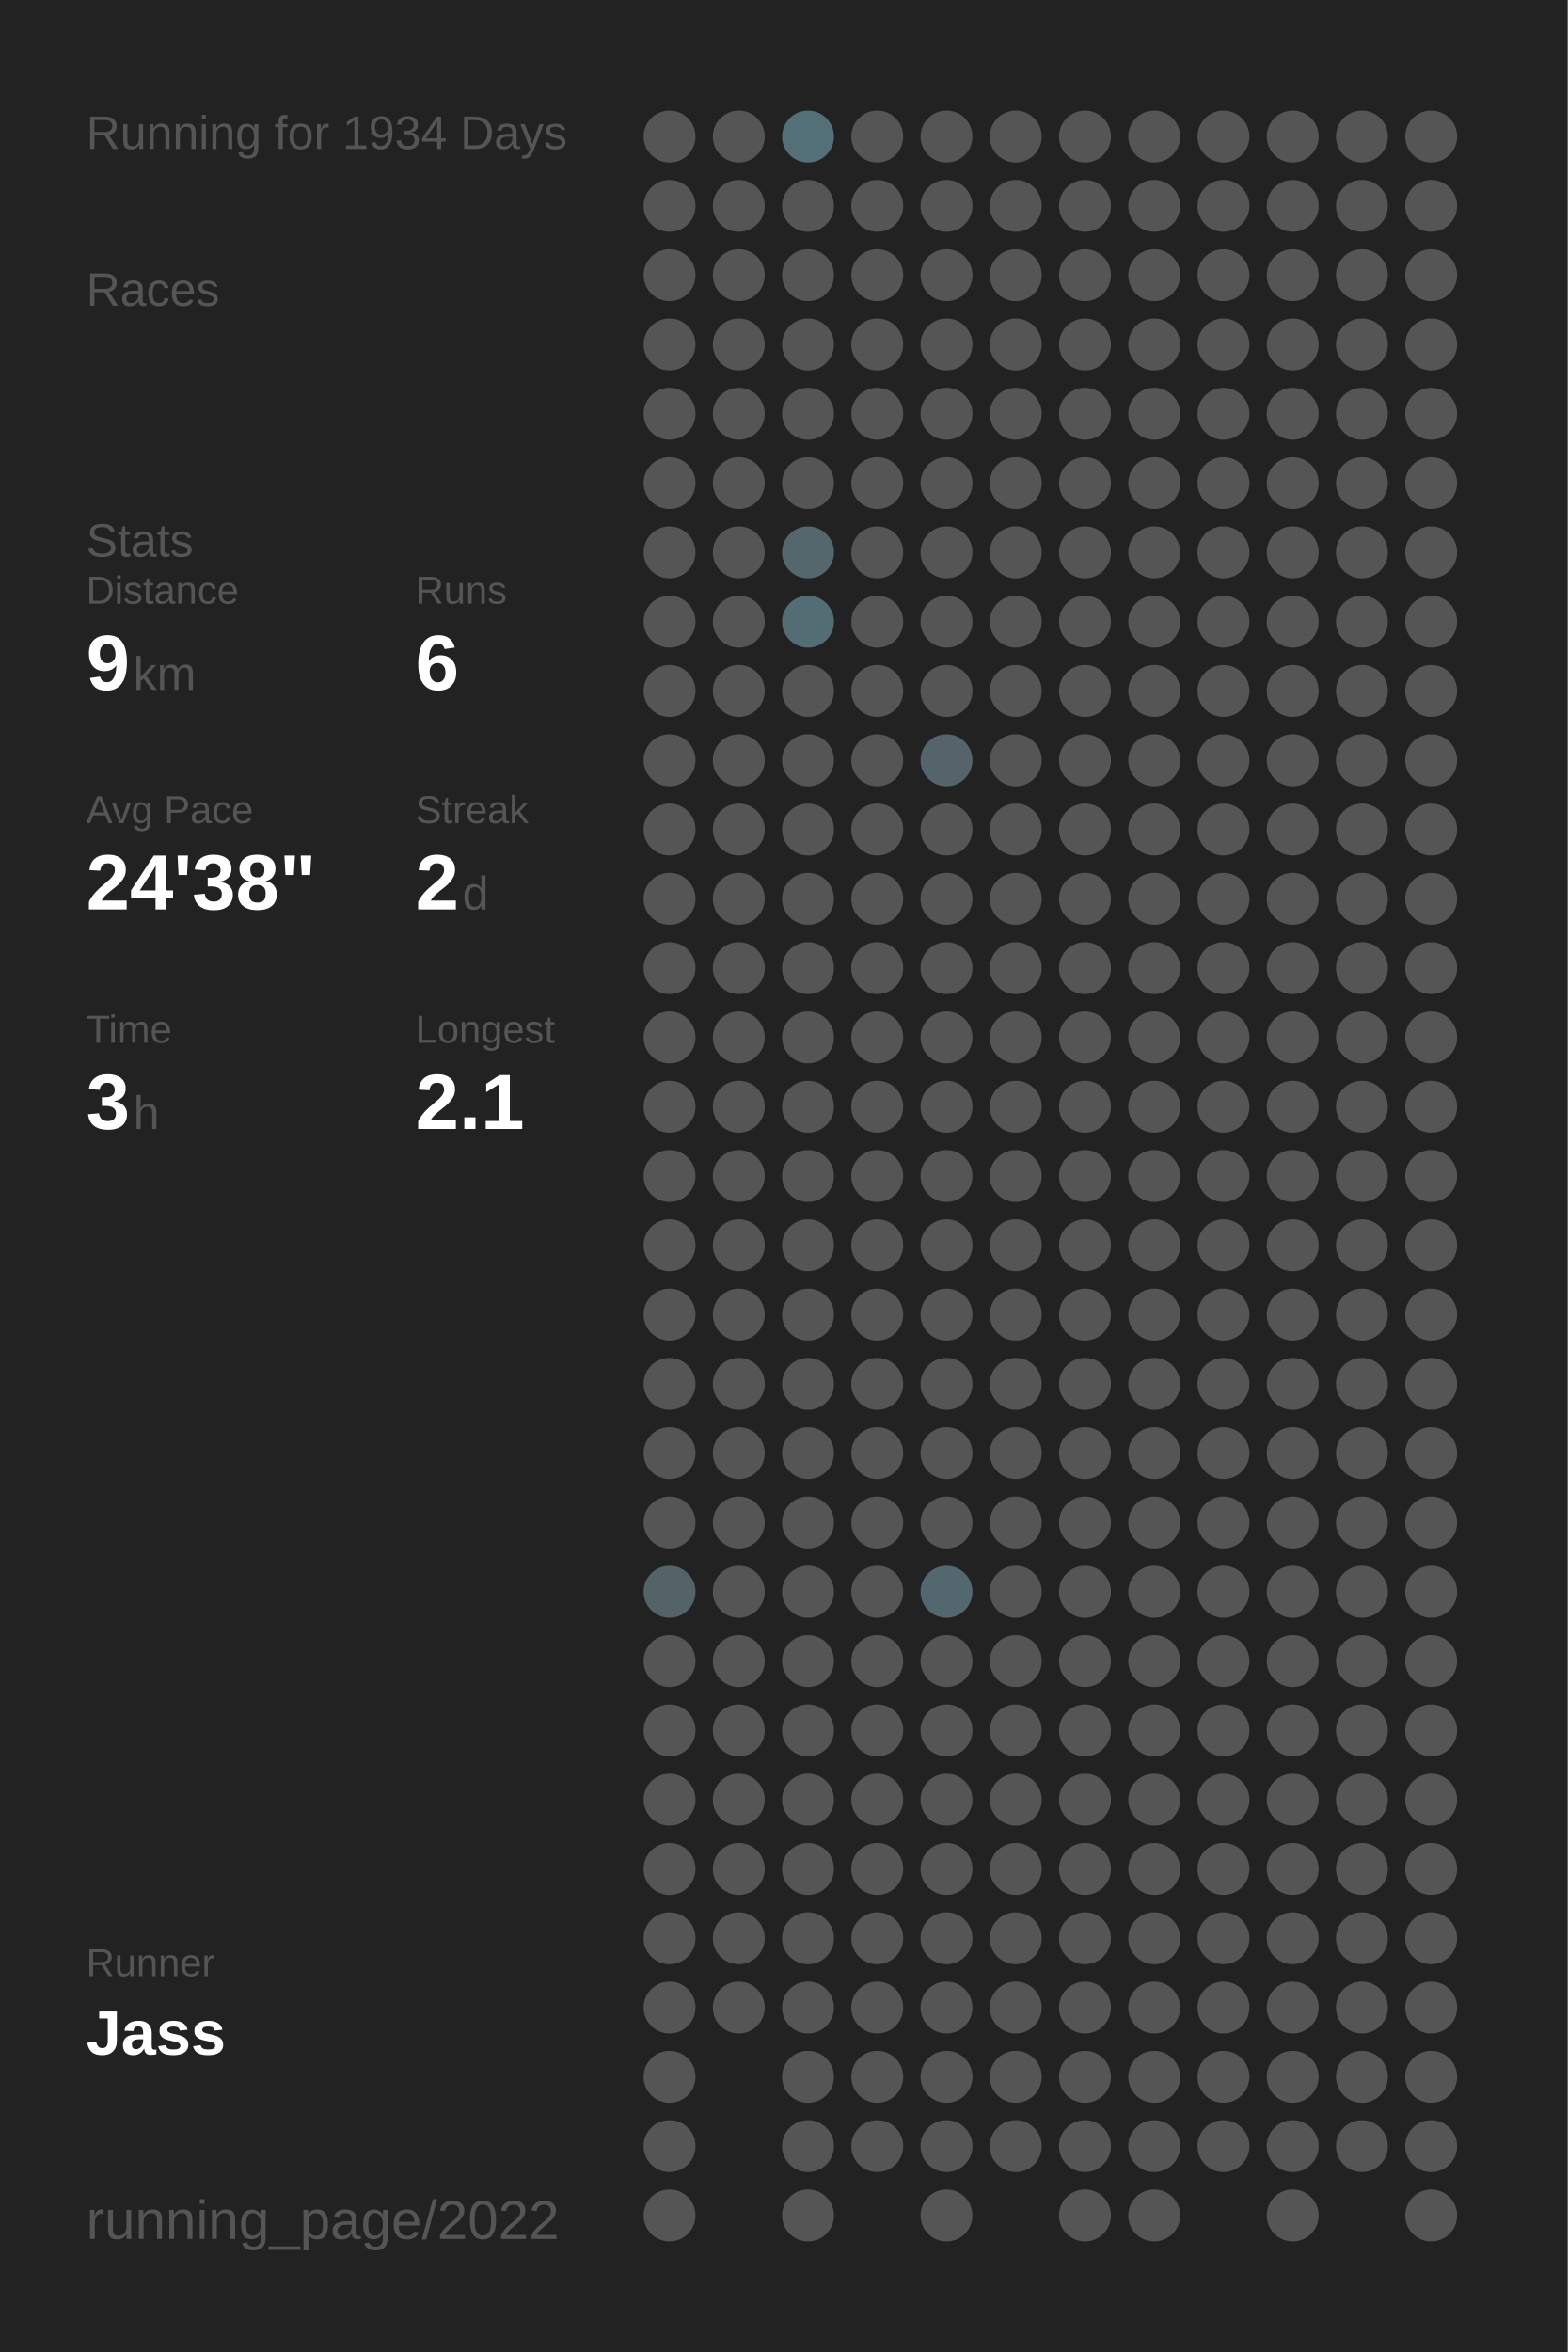
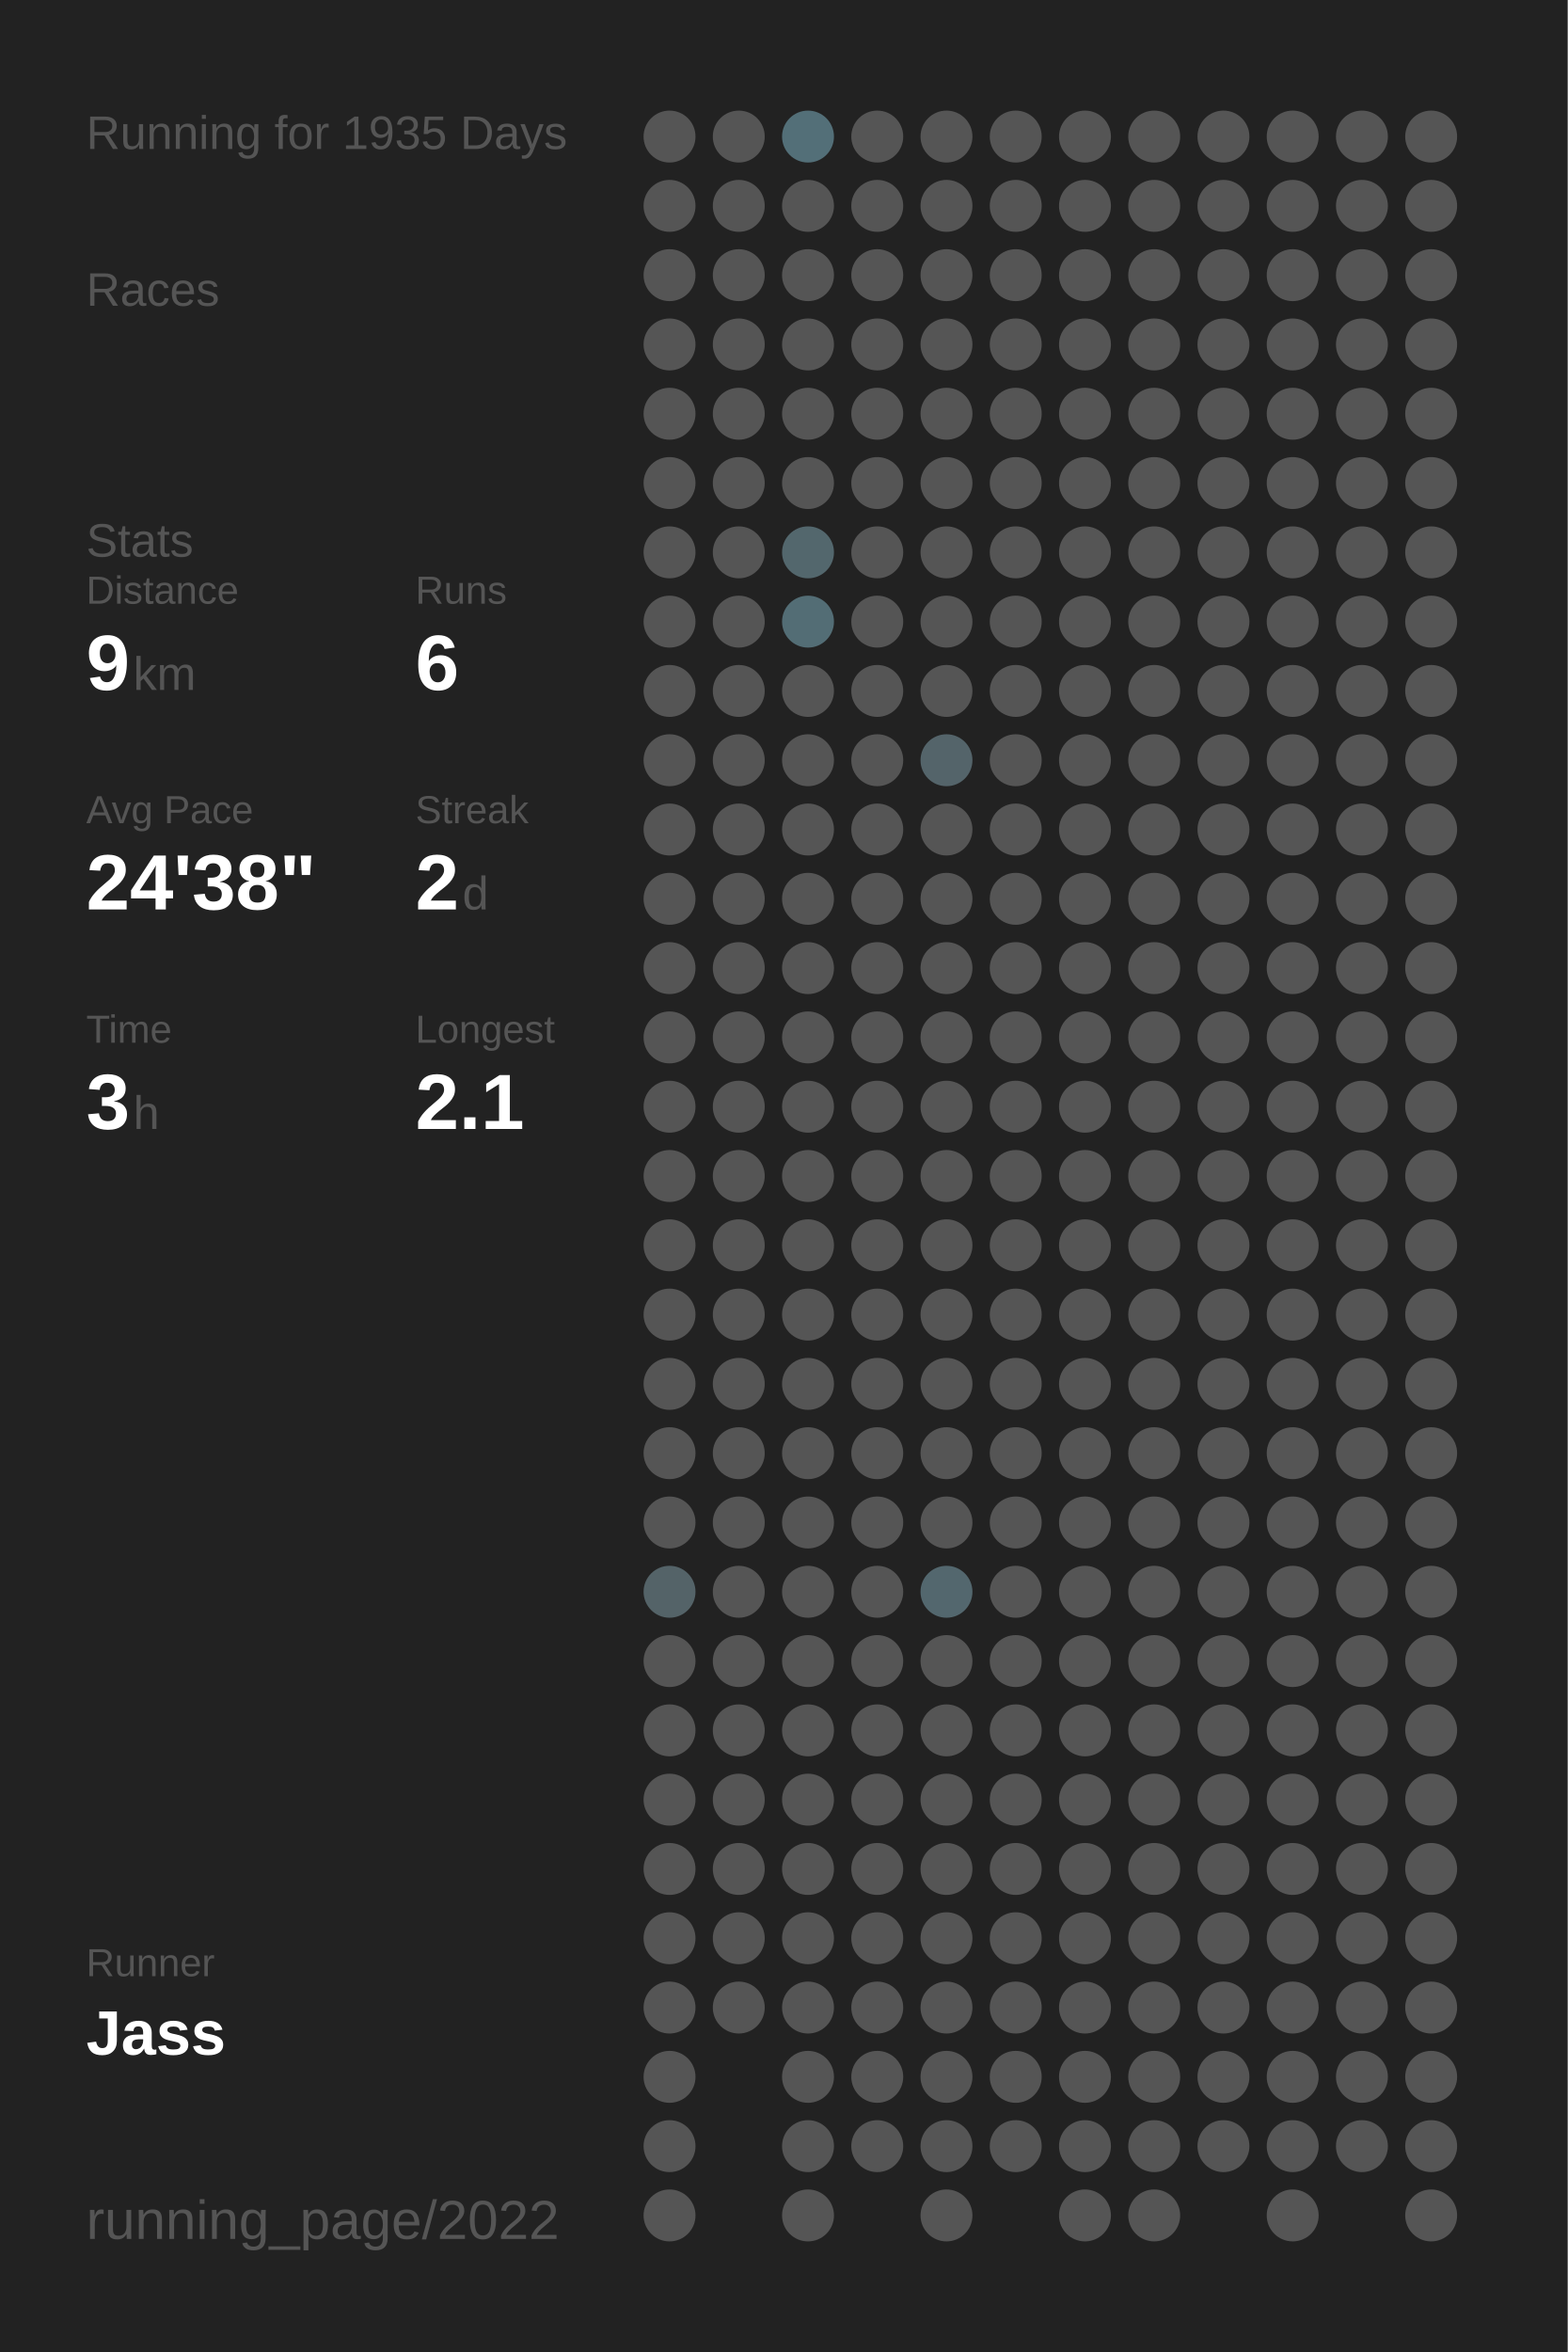
<svg xmlns="http://www.w3.org/2000/svg" baseProfile="full" height="300mm" version="1.1" viewBox="0,0,200,300" width="200mm">
  <defs />
  <rect fill="#222222" height="300" width="200" x="0" y="0" />
-   <text fill="#555555" style="font-size:6px; font-family:Arial;" x="11" y="19">Running for 1934 Days</text>
+   <text fill="#555555" style="font-size:6px; font-family:Arial;" x="11" y="19">Running for 1935 Days</text>
  <text fill="#555555" style="font-size:6px; font-family:Arial;" x="11" y="39">Races</text>
  <text fill="#555555" style="font-size:6px; font-family:Arial;" x="11" y="71">Stats</text>
  <text fill="#555555" style="font-size:5px; font-family:Arial;" x="11" y="77">Distance</text>
  <text fill="#FFFFFF" style="font-size:10px; font-family:Arial; font-weight:bold;" x="11" y="88">9</text>
  <text fill="#555555" style="font-size:6px; font-family:Arial;" x="17" y="88">km</text>
  <text fill="#555555" style="font-size:5px; font-family:Arial;" x="53" y="77">Runs</text>
  <text fill="#FFFFFF" style="font-size:10px; font-family:Arial; font-weight:bold;" x="53" y="88">6</text>
  <text fill="#555555" style="font-size:5px; font-family:Arial;" x="11" y="105">Avg Pace</text>
  <text fill="#FFFFFF" style="font-size:10px; font-family:Arial; font-weight:bold;" x="11" y="116">24'38"</text>
  <text fill="#555555" style="font-size:5px; font-family:Arial;" x="53" y="105">Streak</text>
  <text fill="#FFFFFF" style="font-size:10px; font-family:Arial; font-weight:bold;" x="53" y="116">2</text>
  <text fill="#555555" style="font-size:6px; font-family:Arial;" x="59" y="116">d</text>
  <text fill="#555555" style="font-size:5px; font-family:Arial;" x="11" y="133">Time</text>
  <text fill="#FFFFFF" style="font-size:10px; font-family:Arial; font-weight:bold;" x="11" y="144">3</text>
  <text fill="#555555" style="font-size:6px; font-family:Arial;" x="17" y="144">h</text>
  <text fill="#555555" style="font-size:5px; font-family:Arial;" x="53" y="133">Longest</text>
  <text fill="#FFFFFF" style="font-size:10px; font-family:Arial; font-weight:bold;" x="53" y="144">2.1</text>
  <text fill="#555555" style="font-size:5px; font-family:Arial;" x="11" y="252.065">Runner</text>
  <text fill="#FFFFFF" style="font-size:8px; font-family:Arial; font-weight:bold;" x="11" y="262.065">Jass</text>
  <text fill="#555555" style="font-size:7px; font-family:Arial;" x="11" y="285.581">running_page/2022</text>
  <circle cx="85.417" cy="17.419" fill="#555555" r="3.312" />
  <circle cx="85.417" cy="26.258" fill="#555555" r="3.312" />
  <circle cx="85.417" cy="35.097" fill="#555555" r="3.312" />
  <circle cx="85.417" cy="43.935" fill="#555555" r="3.312" />
  <circle cx="85.417" cy="52.774" fill="#555555" r="3.312" />
  <circle cx="85.417" cy="61.613" fill="#555555" r="3.312" />
  <circle cx="85.417" cy="70.452" fill="#555555" r="3.312" />
  <circle cx="85.417" cy="79.29" fill="#555555" r="3.312" />
  <circle cx="85.417" cy="88.129" fill="#555555" r="3.312" />
  <circle cx="85.417" cy="96.968" fill="#555555" r="3.312" />
  <circle cx="85.417" cy="105.806" fill="#555555" r="3.312" />
  <circle cx="85.417" cy="114.645" fill="#555555" r="3.312" />
  <circle cx="85.417" cy="123.484" fill="#555555" r="3.312" />
  <circle cx="85.417" cy="132.323" fill="#555555" r="3.312" />
  <circle cx="85.417" cy="141.161" fill="#555555" r="3.312" />
  <circle cx="85.417" cy="150" fill="#555555" r="3.312" />
  <circle cx="85.417" cy="158.839" fill="#555555" r="3.312" />
  <circle cx="85.417" cy="167.677" fill="#555555" r="3.312" />
  <circle cx="85.417" cy="176.516" fill="#555555" r="3.312" />
  <circle cx="85.417" cy="185.355" fill="#555555" r="3.312" />
  <circle cx="85.417" cy="194.194" fill="#555555" r="3.312" />
  <circle cx="85.417" cy="203.032" fill="#546368" r="3.312" />
  <circle cx="85.417" cy="211.871" fill="#555555" r="3.312" />
  <circle cx="85.417" cy="220.71" fill="#555555" r="3.312" />
  <circle cx="85.417" cy="229.548" fill="#555555" r="3.312" />
  <circle cx="85.417" cy="238.387" fill="#555555" r="3.312" />
  <circle cx="85.417" cy="247.226" fill="#555555" r="3.312" />
  <circle cx="85.417" cy="256.065" fill="#555555" r="3.312" />
  <circle cx="85.417" cy="264.903" fill="#555555" r="3.312" />
  <circle cx="85.417" cy="273.742" fill="#555555" r="3.312" />
  <circle cx="85.417" cy="282.581" fill="#555555" r="3.312" />
  <circle cx="94.25" cy="17.419" fill="#555555" r="3.312" />
  <circle cx="94.25" cy="26.258" fill="#555555" r="3.312" />
  <circle cx="94.25" cy="35.097" fill="#555555" r="3.312" />
  <circle cx="94.25" cy="43.935" fill="#555555" r="3.312" />
  <circle cx="94.25" cy="52.774" fill="#555555" r="3.312" />
  <circle cx="94.25" cy="61.613" fill="#555555" r="3.312" />
  <circle cx="94.25" cy="70.452" fill="#555555" r="3.312" />
  <circle cx="94.25" cy="79.29" fill="#555555" r="3.312" />
  <circle cx="94.25" cy="88.129" fill="#555555" r="3.312" />
  <circle cx="94.25" cy="96.968" fill="#555555" r="3.312" />
  <circle cx="94.25" cy="105.806" fill="#555555" r="3.312" />
  <circle cx="94.25" cy="114.645" fill="#555555" r="3.312" />
  <circle cx="94.25" cy="123.484" fill="#555555" r="3.312" />
  <circle cx="94.25" cy="132.323" fill="#555555" r="3.312" />
  <circle cx="94.25" cy="141.161" fill="#555555" r="3.312" />
  <circle cx="94.25" cy="150" fill="#555555" r="3.312" />
  <circle cx="94.25" cy="158.839" fill="#555555" r="3.312" />
  <circle cx="94.25" cy="167.677" fill="#555555" r="3.312" />
  <circle cx="94.25" cy="176.516" fill="#555555" r="3.312" />
  <circle cx="94.25" cy="185.355" fill="#555555" r="3.312" />
  <circle cx="94.25" cy="194.194" fill="#555555" r="3.312" />
  <circle cx="94.25" cy="203.032" fill="#555555" r="3.312" />
  <circle cx="94.25" cy="211.871" fill="#555555" r="3.312" />
  <circle cx="94.25" cy="220.71" fill="#555555" r="3.312" />
  <circle cx="94.25" cy="229.548" fill="#555555" r="3.312" />
  <circle cx="94.25" cy="238.387" fill="#555555" r="3.312" />
  <circle cx="94.25" cy="247.226" fill="#555555" r="3.312" />
  <circle cx="94.25" cy="256.065" fill="#555555" r="3.312" />
  <circle cx="103.083" cy="17.419" fill="#536f78" r="3.312" />
  <circle cx="103.083" cy="26.258" fill="#555555" r="3.312" />
  <circle cx="103.083" cy="35.097" fill="#555555" r="3.312" />
  <circle cx="103.083" cy="43.935" fill="#555555" r="3.312" />
  <circle cx="103.083" cy="52.774" fill="#555555" r="3.312" />
  <circle cx="103.083" cy="61.613" fill="#555555" r="3.312" />
  <circle cx="103.083" cy="70.452" fill="#53676d" r="3.312" />
  <circle cx="103.083" cy="79.29" fill="#536d75" r="3.312" />
  <circle cx="103.083" cy="88.129" fill="#555555" r="3.312" />
  <circle cx="103.083" cy="96.968" fill="#555555" r="3.312" />
  <circle cx="103.083" cy="105.806" fill="#555555" r="3.312" />
  <circle cx="103.083" cy="114.645" fill="#555555" r="3.312" />
  <circle cx="103.083" cy="123.484" fill="#555555" r="3.312" />
  <circle cx="103.083" cy="132.323" fill="#555555" r="3.312" />
  <circle cx="103.083" cy="141.161" fill="#555555" r="3.312" />
  <circle cx="103.083" cy="150" fill="#555555" r="3.312" />
  <circle cx="103.083" cy="158.839" fill="#555555" r="3.312" />
  <circle cx="103.083" cy="167.677" fill="#555555" r="3.312" />
  <circle cx="103.083" cy="176.516" fill="#555555" r="3.312" />
  <circle cx="103.083" cy="185.355" fill="#555555" r="3.312" />
  <circle cx="103.083" cy="194.194" fill="#555555" r="3.312" />
  <circle cx="103.083" cy="203.032" fill="#555555" r="3.312" />
  <circle cx="103.083" cy="211.871" fill="#555555" r="3.312" />
  <circle cx="103.083" cy="220.71" fill="#555555" r="3.312" />
  <circle cx="103.083" cy="229.548" fill="#555555" r="3.312" />
  <circle cx="103.083" cy="238.387" fill="#555555" r="3.312" />
  <circle cx="103.083" cy="247.226" fill="#555555" r="3.312" />
  <circle cx="103.083" cy="256.065" fill="#555555" r="3.312" />
  <circle cx="103.083" cy="264.903" fill="#555555" r="3.312" />
  <circle cx="103.083" cy="273.742" fill="#555555" r="3.312" />
  <circle cx="103.083" cy="282.581" fill="#555555" r="3.312" />
  <circle cx="111.917" cy="17.419" fill="#555555" r="3.312" />
  <circle cx="111.917" cy="26.258" fill="#555555" r="3.312" />
  <circle cx="111.917" cy="35.097" fill="#555555" r="3.312" />
  <circle cx="111.917" cy="43.935" fill="#555555" r="3.312" />
  <circle cx="111.917" cy="52.774" fill="#555555" r="3.312" />
  <circle cx="111.917" cy="61.613" fill="#555555" r="3.312" />
  <circle cx="111.917" cy="70.452" fill="#555555" r="3.312" />
  <circle cx="111.917" cy="79.29" fill="#555555" r="3.312" />
  <circle cx="111.917" cy="88.129" fill="#555555" r="3.312" />
  <circle cx="111.917" cy="96.968" fill="#555555" r="3.312" />
  <circle cx="111.917" cy="105.806" fill="#555555" r="3.312" />
  <circle cx="111.917" cy="114.645" fill="#555555" r="3.312" />
  <circle cx="111.917" cy="123.484" fill="#555555" r="3.312" />
  <circle cx="111.917" cy="132.323" fill="#555555" r="3.312" />
  <circle cx="111.917" cy="141.161" fill="#555555" r="3.312" />
  <circle cx="111.917" cy="150" fill="#555555" r="3.312" />
  <circle cx="111.917" cy="158.839" fill="#555555" r="3.312" />
  <circle cx="111.917" cy="167.677" fill="#555555" r="3.312" />
  <circle cx="111.917" cy="176.516" fill="#555555" r="3.312" />
  <circle cx="111.917" cy="185.355" fill="#555555" r="3.312" />
  <circle cx="111.917" cy="194.194" fill="#555555" r="3.312" />
  <circle cx="111.917" cy="203.032" fill="#555555" r="3.312" />
  <circle cx="111.917" cy="211.871" fill="#555555" r="3.312" />
  <circle cx="111.917" cy="220.71" fill="#555555" r="3.312" />
  <circle cx="111.917" cy="229.548" fill="#555555" r="3.312" />
  <circle cx="111.917" cy="238.387" fill="#555555" r="3.312" />
  <circle cx="111.917" cy="247.226" fill="#555555" r="3.312" />
  <circle cx="111.917" cy="256.065" fill="#555555" r="3.312" />
  <circle cx="111.917" cy="264.903" fill="#555555" r="3.312" />
  <circle cx="111.917" cy="273.742" fill="#555555" r="3.312" />
  <circle cx="120.75" cy="17.419" fill="#555555" r="3.312" />
  <circle cx="120.75" cy="26.258" fill="#555555" r="3.312" />
  <circle cx="120.75" cy="35.097" fill="#555555" r="3.312" />
  <circle cx="120.75" cy="43.935" fill="#555555" r="3.312" />
  <circle cx="120.75" cy="52.774" fill="#555555" r="3.312" />
  <circle cx="120.75" cy="61.613" fill="#555555" r="3.312" />
  <circle cx="120.75" cy="70.452" fill="#555555" r="3.312" />
  <circle cx="120.75" cy="79.29" fill="#555555" r="3.312" />
  <circle cx="120.75" cy="88.129" fill="#555555" r="3.312" />
  <circle cx="120.75" cy="96.968" fill="#54646a" r="3.312" />
  <circle cx="120.75" cy="105.806" fill="#555555" r="3.312" />
  <circle cx="120.75" cy="114.645" fill="#555555" r="3.312" />
  <circle cx="120.75" cy="123.484" fill="#555555" r="3.312" />
  <circle cx="120.75" cy="132.323" fill="#555555" r="3.312" />
  <circle cx="120.75" cy="141.161" fill="#555555" r="3.312" />
  <circle cx="120.75" cy="150" fill="#555555" r="3.312" />
  <circle cx="120.75" cy="158.839" fill="#555555" r="3.312" />
  <circle cx="120.75" cy="167.677" fill="#555555" r="3.312" />
  <circle cx="120.75" cy="176.516" fill="#555555" r="3.312" />
  <circle cx="120.75" cy="185.355" fill="#555555" r="3.312" />
  <circle cx="120.75" cy="194.194" fill="#555555" r="3.312" />
  <circle cx="120.75" cy="203.032" fill="#53676e" r="3.312" />
  <circle cx="120.75" cy="211.871" fill="#555555" r="3.312" />
  <circle cx="120.75" cy="220.71" fill="#555555" r="3.312" />
  <circle cx="120.75" cy="229.548" fill="#555555" r="3.312" />
  <circle cx="120.75" cy="238.387" fill="#555555" r="3.312" />
  <circle cx="120.75" cy="247.226" fill="#555555" r="3.312" />
  <circle cx="120.75" cy="256.065" fill="#555555" r="3.312" />
  <circle cx="120.75" cy="264.903" fill="#555555" r="3.312" />
  <circle cx="120.75" cy="273.742" fill="#555555" r="3.312" />
  <circle cx="120.75" cy="282.581" fill="#555555" r="3.312" />
  <circle cx="129.583" cy="17.419" fill="#555555" r="3.312" />
  <circle cx="129.583" cy="26.258" fill="#555555" r="3.312" />
  <circle cx="129.583" cy="35.097" fill="#555555" r="3.312" />
  <circle cx="129.583" cy="43.935" fill="#555555" r="3.312" />
  <circle cx="129.583" cy="52.774" fill="#555555" r="3.312" />
  <circle cx="129.583" cy="61.613" fill="#555555" r="3.312" />
  <circle cx="129.583" cy="70.452" fill="#555555" r="3.312" />
  <circle cx="129.583" cy="79.29" fill="#555555" r="3.312" />
  <circle cx="129.583" cy="88.129" fill="#555555" r="3.312" />
  <circle cx="129.583" cy="96.968" fill="#555555" r="3.312" />
  <circle cx="129.583" cy="105.806" fill="#555555" r="3.312" />
  <circle cx="129.583" cy="114.645" fill="#555555" r="3.312" />
  <circle cx="129.583" cy="123.484" fill="#555555" r="3.312" />
  <circle cx="129.583" cy="132.323" fill="#555555" r="3.312" />
  <circle cx="129.583" cy="141.161" fill="#555555" r="3.312" />
  <circle cx="129.583" cy="150" fill="#555555" r="3.312" />
  <circle cx="129.583" cy="158.839" fill="#555555" r="3.312" />
  <circle cx="129.583" cy="167.677" fill="#555555" r="3.312" />
  <circle cx="129.583" cy="176.516" fill="#555555" r="3.312" />
  <circle cx="129.583" cy="185.355" fill="#555555" r="3.312" />
  <circle cx="129.583" cy="194.194" fill="#555555" r="3.312" />
  <circle cx="129.583" cy="203.032" fill="#555555" r="3.312" />
  <circle cx="129.583" cy="211.871" fill="#555555" r="3.312" />
  <circle cx="129.583" cy="220.71" fill="#555555" r="3.312" />
  <circle cx="129.583" cy="229.548" fill="#555555" r="3.312" />
  <circle cx="129.583" cy="238.387" fill="#555555" r="3.312" />
  <circle cx="129.583" cy="247.226" fill="#555555" r="3.312" />
  <circle cx="129.583" cy="256.065" fill="#555555" r="3.312" />
  <circle cx="129.583" cy="264.903" fill="#555555" r="3.312" />
  <circle cx="129.583" cy="273.742" fill="#555555" r="3.312" />
  <circle cx="138.417" cy="17.419" fill="#555555" r="3.312" />
  <circle cx="138.417" cy="26.258" fill="#555555" r="3.312" />
  <circle cx="138.417" cy="35.097" fill="#555555" r="3.312" />
  <circle cx="138.417" cy="43.935" fill="#555555" r="3.312" />
  <circle cx="138.417" cy="52.774" fill="#555555" r="3.312" />
  <circle cx="138.417" cy="61.613" fill="#555555" r="3.312" />
  <circle cx="138.417" cy="70.452" fill="#555555" r="3.312" />
  <circle cx="138.417" cy="79.29" fill="#555555" r="3.312" />
  <circle cx="138.417" cy="88.129" fill="#555555" r="3.312" />
  <circle cx="138.417" cy="96.968" fill="#555555" r="3.312" />
  <circle cx="138.417" cy="105.806" fill="#555555" r="3.312" />
  <circle cx="138.417" cy="114.645" fill="#555555" r="3.312" />
  <circle cx="138.417" cy="123.484" fill="#555555" r="3.312" />
  <circle cx="138.417" cy="132.323" fill="#555555" r="3.312" />
  <circle cx="138.417" cy="141.161" fill="#555555" r="3.312" />
  <circle cx="138.417" cy="150" fill="#555555" r="3.312" />
  <circle cx="138.417" cy="158.839" fill="#555555" r="3.312" />
  <circle cx="138.417" cy="167.677" fill="#555555" r="3.312" />
  <circle cx="138.417" cy="176.516" fill="#555555" r="3.312" />
  <circle cx="138.417" cy="185.355" fill="#555555" r="3.312" />
  <circle cx="138.417" cy="194.194" fill="#555555" r="3.312" />
  <circle cx="138.417" cy="203.032" fill="#555555" r="3.312" />
  <circle cx="138.417" cy="211.871" fill="#555555" r="3.312" />
  <circle cx="138.417" cy="220.71" fill="#555555" r="3.312" />
  <circle cx="138.417" cy="229.548" fill="#555555" r="3.312" />
  <circle cx="138.417" cy="238.387" fill="#555555" r="3.312" />
  <circle cx="138.417" cy="247.226" fill="#555555" r="3.312" />
  <circle cx="138.417" cy="256.065" fill="#555555" r="3.312" />
  <circle cx="138.417" cy="264.903" fill="#555555" r="3.312" />
  <circle cx="138.417" cy="273.742" fill="#555555" r="3.312" />
  <circle cx="138.417" cy="282.581" fill="#555555" r="3.312" />
  <circle cx="147.25" cy="17.419" fill="#555555" r="3.312" />
  <circle cx="147.25" cy="26.258" fill="#555555" r="3.312" />
  <circle cx="147.25" cy="35.097" fill="#555555" r="3.312" />
  <circle cx="147.25" cy="43.935" fill="#555555" r="3.312" />
  <circle cx="147.25" cy="52.774" fill="#555555" r="3.312" />
  <circle cx="147.25" cy="61.613" fill="#555555" r="3.312" />
  <circle cx="147.25" cy="70.452" fill="#555555" r="3.312" />
  <circle cx="147.25" cy="79.29" fill="#555555" r="3.312" />
  <circle cx="147.25" cy="88.129" fill="#555555" r="3.312" />
  <circle cx="147.25" cy="96.968" fill="#555555" r="3.312" />
  <circle cx="147.25" cy="105.806" fill="#555555" r="3.312" />
  <circle cx="147.25" cy="114.645" fill="#555555" r="3.312" />
  <circle cx="147.25" cy="123.484" fill="#555555" r="3.312" />
  <circle cx="147.25" cy="132.323" fill="#555555" r="3.312" />
  <circle cx="147.25" cy="141.161" fill="#555555" r="3.312" />
  <circle cx="147.25" cy="150" fill="#555555" r="3.312" />
  <circle cx="147.25" cy="158.839" fill="#555555" r="3.312" />
  <circle cx="147.25" cy="167.677" fill="#555555" r="3.312" />
  <circle cx="147.25" cy="176.516" fill="#555555" r="3.312" />
  <circle cx="147.25" cy="185.355" fill="#555555" r="3.312" />
  <circle cx="147.25" cy="194.194" fill="#555555" r="3.312" />
  <circle cx="147.25" cy="203.032" fill="#555555" r="3.312" />
  <circle cx="147.25" cy="211.871" fill="#555555" r="3.312" />
  <circle cx="147.25" cy="220.71" fill="#555555" r="3.312" />
  <circle cx="147.25" cy="229.548" fill="#555555" r="3.312" />
  <circle cx="147.25" cy="238.387" fill="#555555" r="3.312" />
  <circle cx="147.25" cy="247.226" fill="#555555" r="3.312" />
  <circle cx="147.25" cy="256.065" fill="#555555" r="3.312" />
  <circle cx="147.25" cy="264.903" fill="#555555" r="3.312" />
  <circle cx="147.25" cy="273.742" fill="#555555" r="3.312" />
  <circle cx="147.25" cy="282.581" fill="#555555" r="3.312" />
  <circle cx="156.083" cy="17.419" fill="#555555" r="3.312" />
  <circle cx="156.083" cy="26.258" fill="#555555" r="3.312" />
  <circle cx="156.083" cy="35.097" fill="#555555" r="3.312" />
  <circle cx="156.083" cy="43.935" fill="#555555" r="3.312" />
  <circle cx="156.083" cy="52.774" fill="#555555" r="3.312" />
  <circle cx="156.083" cy="61.613" fill="#555555" r="3.312" />
  <circle cx="156.083" cy="70.452" fill="#555555" r="3.312" />
  <circle cx="156.083" cy="79.29" fill="#555555" r="3.312" />
  <circle cx="156.083" cy="88.129" fill="#555555" r="3.312" />
  <circle cx="156.083" cy="96.968" fill="#555555" r="3.312" />
  <circle cx="156.083" cy="105.806" fill="#555555" r="3.312" />
  <circle cx="156.083" cy="114.645" fill="#555555" r="3.312" />
  <circle cx="156.083" cy="123.484" fill="#555555" r="3.312" />
  <circle cx="156.083" cy="132.323" fill="#555555" r="3.312" />
  <circle cx="156.083" cy="141.161" fill="#555555" r="3.312" />
  <circle cx="156.083" cy="150" fill="#555555" r="3.312" />
  <circle cx="156.083" cy="158.839" fill="#555555" r="3.312" />
  <circle cx="156.083" cy="167.677" fill="#555555" r="3.312" />
  <circle cx="156.083" cy="176.516" fill="#555555" r="3.312" />
  <circle cx="156.083" cy="185.355" fill="#555555" r="3.312" />
  <circle cx="156.083" cy="194.194" fill="#555555" r="3.312" />
  <circle cx="156.083" cy="203.032" fill="#555555" r="3.312" />
  <circle cx="156.083" cy="211.871" fill="#555555" r="3.312" />
  <circle cx="156.083" cy="220.71" fill="#555555" r="3.312" />
  <circle cx="156.083" cy="229.548" fill="#555555" r="3.312" />
  <circle cx="156.083" cy="238.387" fill="#555555" r="3.312" />
  <circle cx="156.083" cy="247.226" fill="#555555" r="3.312" />
  <circle cx="156.083" cy="256.065" fill="#555555" r="3.312" />
  <circle cx="156.083" cy="264.903" fill="#555555" r="3.312" />
  <circle cx="156.083" cy="273.742" fill="#555555" r="3.312" />
  <circle cx="164.917" cy="17.419" fill="#555555" r="3.312" />
  <circle cx="164.917" cy="26.258" fill="#555555" r="3.312" />
  <circle cx="164.917" cy="35.097" fill="#555555" r="3.312" />
  <circle cx="164.917" cy="43.935" fill="#555555" r="3.312" />
  <circle cx="164.917" cy="52.774" fill="#555555" r="3.312" />
  <circle cx="164.917" cy="61.613" fill="#555555" r="3.312" />
  <circle cx="164.917" cy="70.452" fill="#555555" r="3.312" />
  <circle cx="164.917" cy="79.29" fill="#555555" r="3.312" />
  <circle cx="164.917" cy="88.129" fill="#555555" r="3.312" />
  <circle cx="164.917" cy="96.968" fill="#555555" r="3.312" />
  <circle cx="164.917" cy="105.806" fill="#555555" r="3.312" />
  <circle cx="164.917" cy="114.645" fill="#555555" r="3.312" />
  <circle cx="164.917" cy="123.484" fill="#555555" r="3.312" />
  <circle cx="164.917" cy="132.323" fill="#555555" r="3.312" />
  <circle cx="164.917" cy="141.161" fill="#555555" r="3.312" />
  <circle cx="164.917" cy="150" fill="#555555" r="3.312" />
  <circle cx="164.917" cy="158.839" fill="#555555" r="3.312" />
  <circle cx="164.917" cy="167.677" fill="#555555" r="3.312" />
  <circle cx="164.917" cy="176.516" fill="#555555" r="3.312" />
  <circle cx="164.917" cy="185.355" fill="#555555" r="3.312" />
  <circle cx="164.917" cy="194.194" fill="#555555" r="3.312" />
  <circle cx="164.917" cy="203.032" fill="#555555" r="3.312" />
  <circle cx="164.917" cy="211.871" fill="#555555" r="3.312" />
  <circle cx="164.917" cy="220.71" fill="#555555" r="3.312" />
  <circle cx="164.917" cy="229.548" fill="#555555" r="3.312" />
  <circle cx="164.917" cy="238.387" fill="#555555" r="3.312" />
  <circle cx="164.917" cy="247.226" fill="#555555" r="3.312" />
  <circle cx="164.917" cy="256.065" fill="#555555" r="3.312" />
  <circle cx="164.917" cy="264.903" fill="#555555" r="3.312" />
  <circle cx="164.917" cy="273.742" fill="#555555" r="3.312" />
  <circle cx="164.917" cy="282.581" fill="#555555" r="3.312" />
  <circle cx="173.75" cy="17.419" fill="#555555" r="3.312" />
  <circle cx="173.75" cy="26.258" fill="#555555" r="3.312" />
  <circle cx="173.75" cy="35.097" fill="#555555" r="3.312" />
  <circle cx="173.75" cy="43.935" fill="#555555" r="3.312" />
  <circle cx="173.75" cy="52.774" fill="#555555" r="3.312" />
  <circle cx="173.75" cy="61.613" fill="#555555" r="3.312" />
  <circle cx="173.75" cy="70.452" fill="#555555" r="3.312" />
  <circle cx="173.75" cy="79.29" fill="#555555" r="3.312" />
  <circle cx="173.75" cy="88.129" fill="#555555" r="3.312" />
  <circle cx="173.75" cy="96.968" fill="#555555" r="3.312" />
  <circle cx="173.75" cy="105.806" fill="#555555" r="3.312" />
  <circle cx="173.75" cy="114.645" fill="#555555" r="3.312" />
  <circle cx="173.75" cy="123.484" fill="#555555" r="3.312" />
  <circle cx="173.75" cy="132.323" fill="#555555" r="3.312" />
  <circle cx="173.75" cy="141.161" fill="#555555" r="3.312" />
  <circle cx="173.75" cy="150" fill="#555555" r="3.312" />
  <circle cx="173.75" cy="158.839" fill="#555555" r="3.312" />
  <circle cx="173.75" cy="167.677" fill="#555555" r="3.312" />
  <circle cx="173.75" cy="176.516" fill="#555555" r="3.312" />
  <circle cx="173.75" cy="185.355" fill="#555555" r="3.312" />
  <circle cx="173.75" cy="194.194" fill="#555555" r="3.312" />
  <circle cx="173.75" cy="203.032" fill="#555555" r="3.312" />
  <circle cx="173.75" cy="211.871" fill="#555555" r="3.312" />
  <circle cx="173.75" cy="220.71" fill="#555555" r="3.312" />
  <circle cx="173.75" cy="229.548" fill="#555555" r="3.312" />
  <circle cx="173.75" cy="238.387" fill="#555555" r="3.312" />
  <circle cx="173.75" cy="247.226" fill="#555555" r="3.312" />
  <circle cx="173.75" cy="256.065" fill="#555555" r="3.312" />
  <circle cx="173.75" cy="264.903" fill="#555555" r="3.312" />
  <circle cx="173.75" cy="273.742" fill="#555555" r="3.312" />
  <circle cx="182.583" cy="17.419" fill="#555555" r="3.312" />
  <circle cx="182.583" cy="26.258" fill="#555555" r="3.312" />
  <circle cx="182.583" cy="35.097" fill="#555555" r="3.312" />
  <circle cx="182.583" cy="43.935" fill="#555555" r="3.312" />
  <circle cx="182.583" cy="52.774" fill="#555555" r="3.312" />
  <circle cx="182.583" cy="61.613" fill="#555555" r="3.312" />
  <circle cx="182.583" cy="70.452" fill="#555555" r="3.312" />
  <circle cx="182.583" cy="79.29" fill="#555555" r="3.312" />
  <circle cx="182.583" cy="88.129" fill="#555555" r="3.312" />
  <circle cx="182.583" cy="96.968" fill="#555555" r="3.312" />
  <circle cx="182.583" cy="105.806" fill="#555555" r="3.312" />
  <circle cx="182.583" cy="114.645" fill="#555555" r="3.312" />
  <circle cx="182.583" cy="123.484" fill="#555555" r="3.312" />
  <circle cx="182.583" cy="132.323" fill="#555555" r="3.312" />
  <circle cx="182.583" cy="141.161" fill="#555555" r="3.312" />
  <circle cx="182.583" cy="150" fill="#555555" r="3.312" />
  <circle cx="182.583" cy="158.839" fill="#555555" r="3.312" />
  <circle cx="182.583" cy="167.677" fill="#555555" r="3.312" />
  <circle cx="182.583" cy="176.516" fill="#555555" r="3.312" />
  <circle cx="182.583" cy="185.355" fill="#555555" r="3.312" />
  <circle cx="182.583" cy="194.194" fill="#555555" r="3.312" />
  <circle cx="182.583" cy="203.032" fill="#555555" r="3.312" />
  <circle cx="182.583" cy="211.871" fill="#555555" r="3.312" />
  <circle cx="182.583" cy="220.71" fill="#555555" r="3.312" />
  <circle cx="182.583" cy="229.548" fill="#555555" r="3.312" />
  <circle cx="182.583" cy="238.387" fill="#555555" r="3.312" />
  <circle cx="182.583" cy="247.226" fill="#555555" r="3.312" />
  <circle cx="182.583" cy="256.065" fill="#555555" r="3.312" />
  <circle cx="182.583" cy="264.903" fill="#555555" r="3.312" />
  <circle cx="182.583" cy="273.742" fill="#555555" r="3.312" />
  <circle cx="182.583" cy="282.581" fill="#555555" r="3.312" />
</svg>
